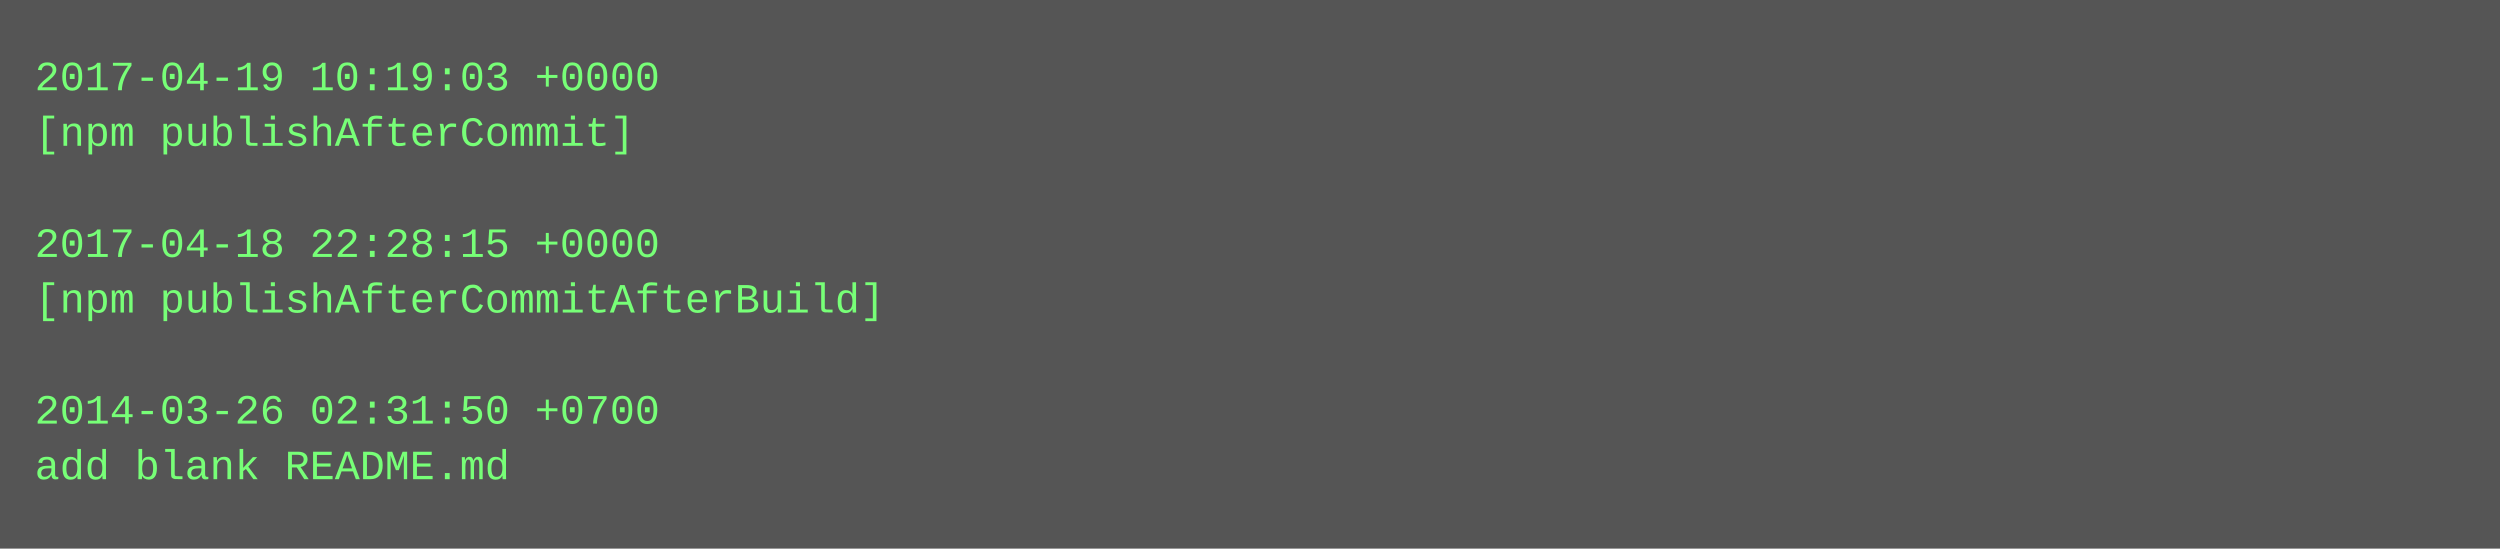
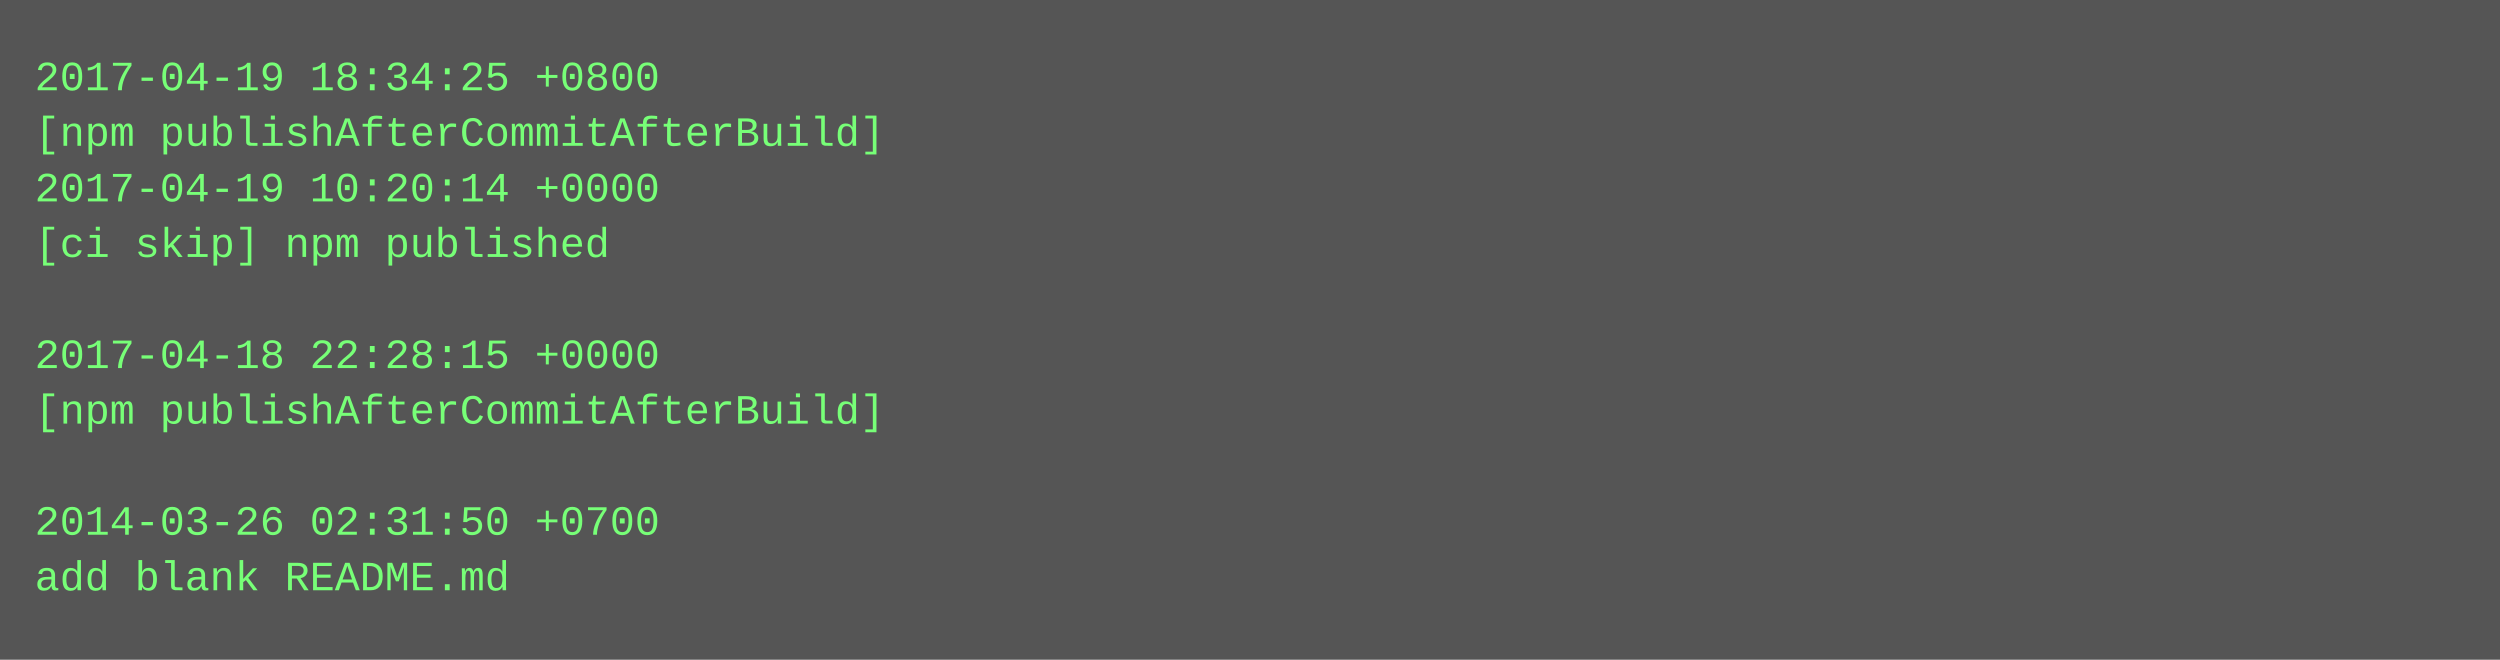
- <svg xmlns="http://www.w3.org/2000/svg" height="158" width="720">
-   <rect height="158" fill="#555" width="720" />
+ <svg xmlns="http://www.w3.org/2000/svg" height="190" width="720">
+   <rect height="190" fill="#555" width="720" />
  <text fill="#7f7" font-family="Courier New" font-size="12" xml:space="preserve">
-     <tspan x="10" y="26">2017-04-19 10:19:03 +0000</tspan>
-     <tspan x="10" y="42">[npm publishAfterCommit]</tspan>
-     <tspan x="10" y="58" />
-     <tspan x="10" y="74">2017-04-18 22:28:15 +0000</tspan>
-     <tspan x="10" y="90">[npm publishAfterCommitAfterBuild]</tspan>
-     <tspan x="10" y="106" />
-     <tspan x="10" y="122">2014-03-26 02:31:50 +0700</tspan>
-     <tspan x="10" y="138">add blank README.md</tspan>
+     <tspan x="10" y="26">2017-04-19 18:34:25 +0800</tspan>
+     <tspan x="10" y="42">[npm publishAfterCommitAfterBuild]</tspan>
+     <tspan x="10" y="58">2017-04-19 10:20:14 +0000</tspan>
+     <tspan x="10" y="74">[ci skip] npm published</tspan>
+     <tspan x="10" y="90" />
+     <tspan x="10" y="106">2017-04-18 22:28:15 +0000</tspan>
+     <tspan x="10" y="122">[npm publishAfterCommitAfterBuild]</tspan>
+     <tspan x="10" y="138" />
+     <tspan x="10" y="154">2014-03-26 02:31:50 +0700</tspan>
+     <tspan x="10" y="170">add blank README.md</tspan>
  </text>
</svg>
